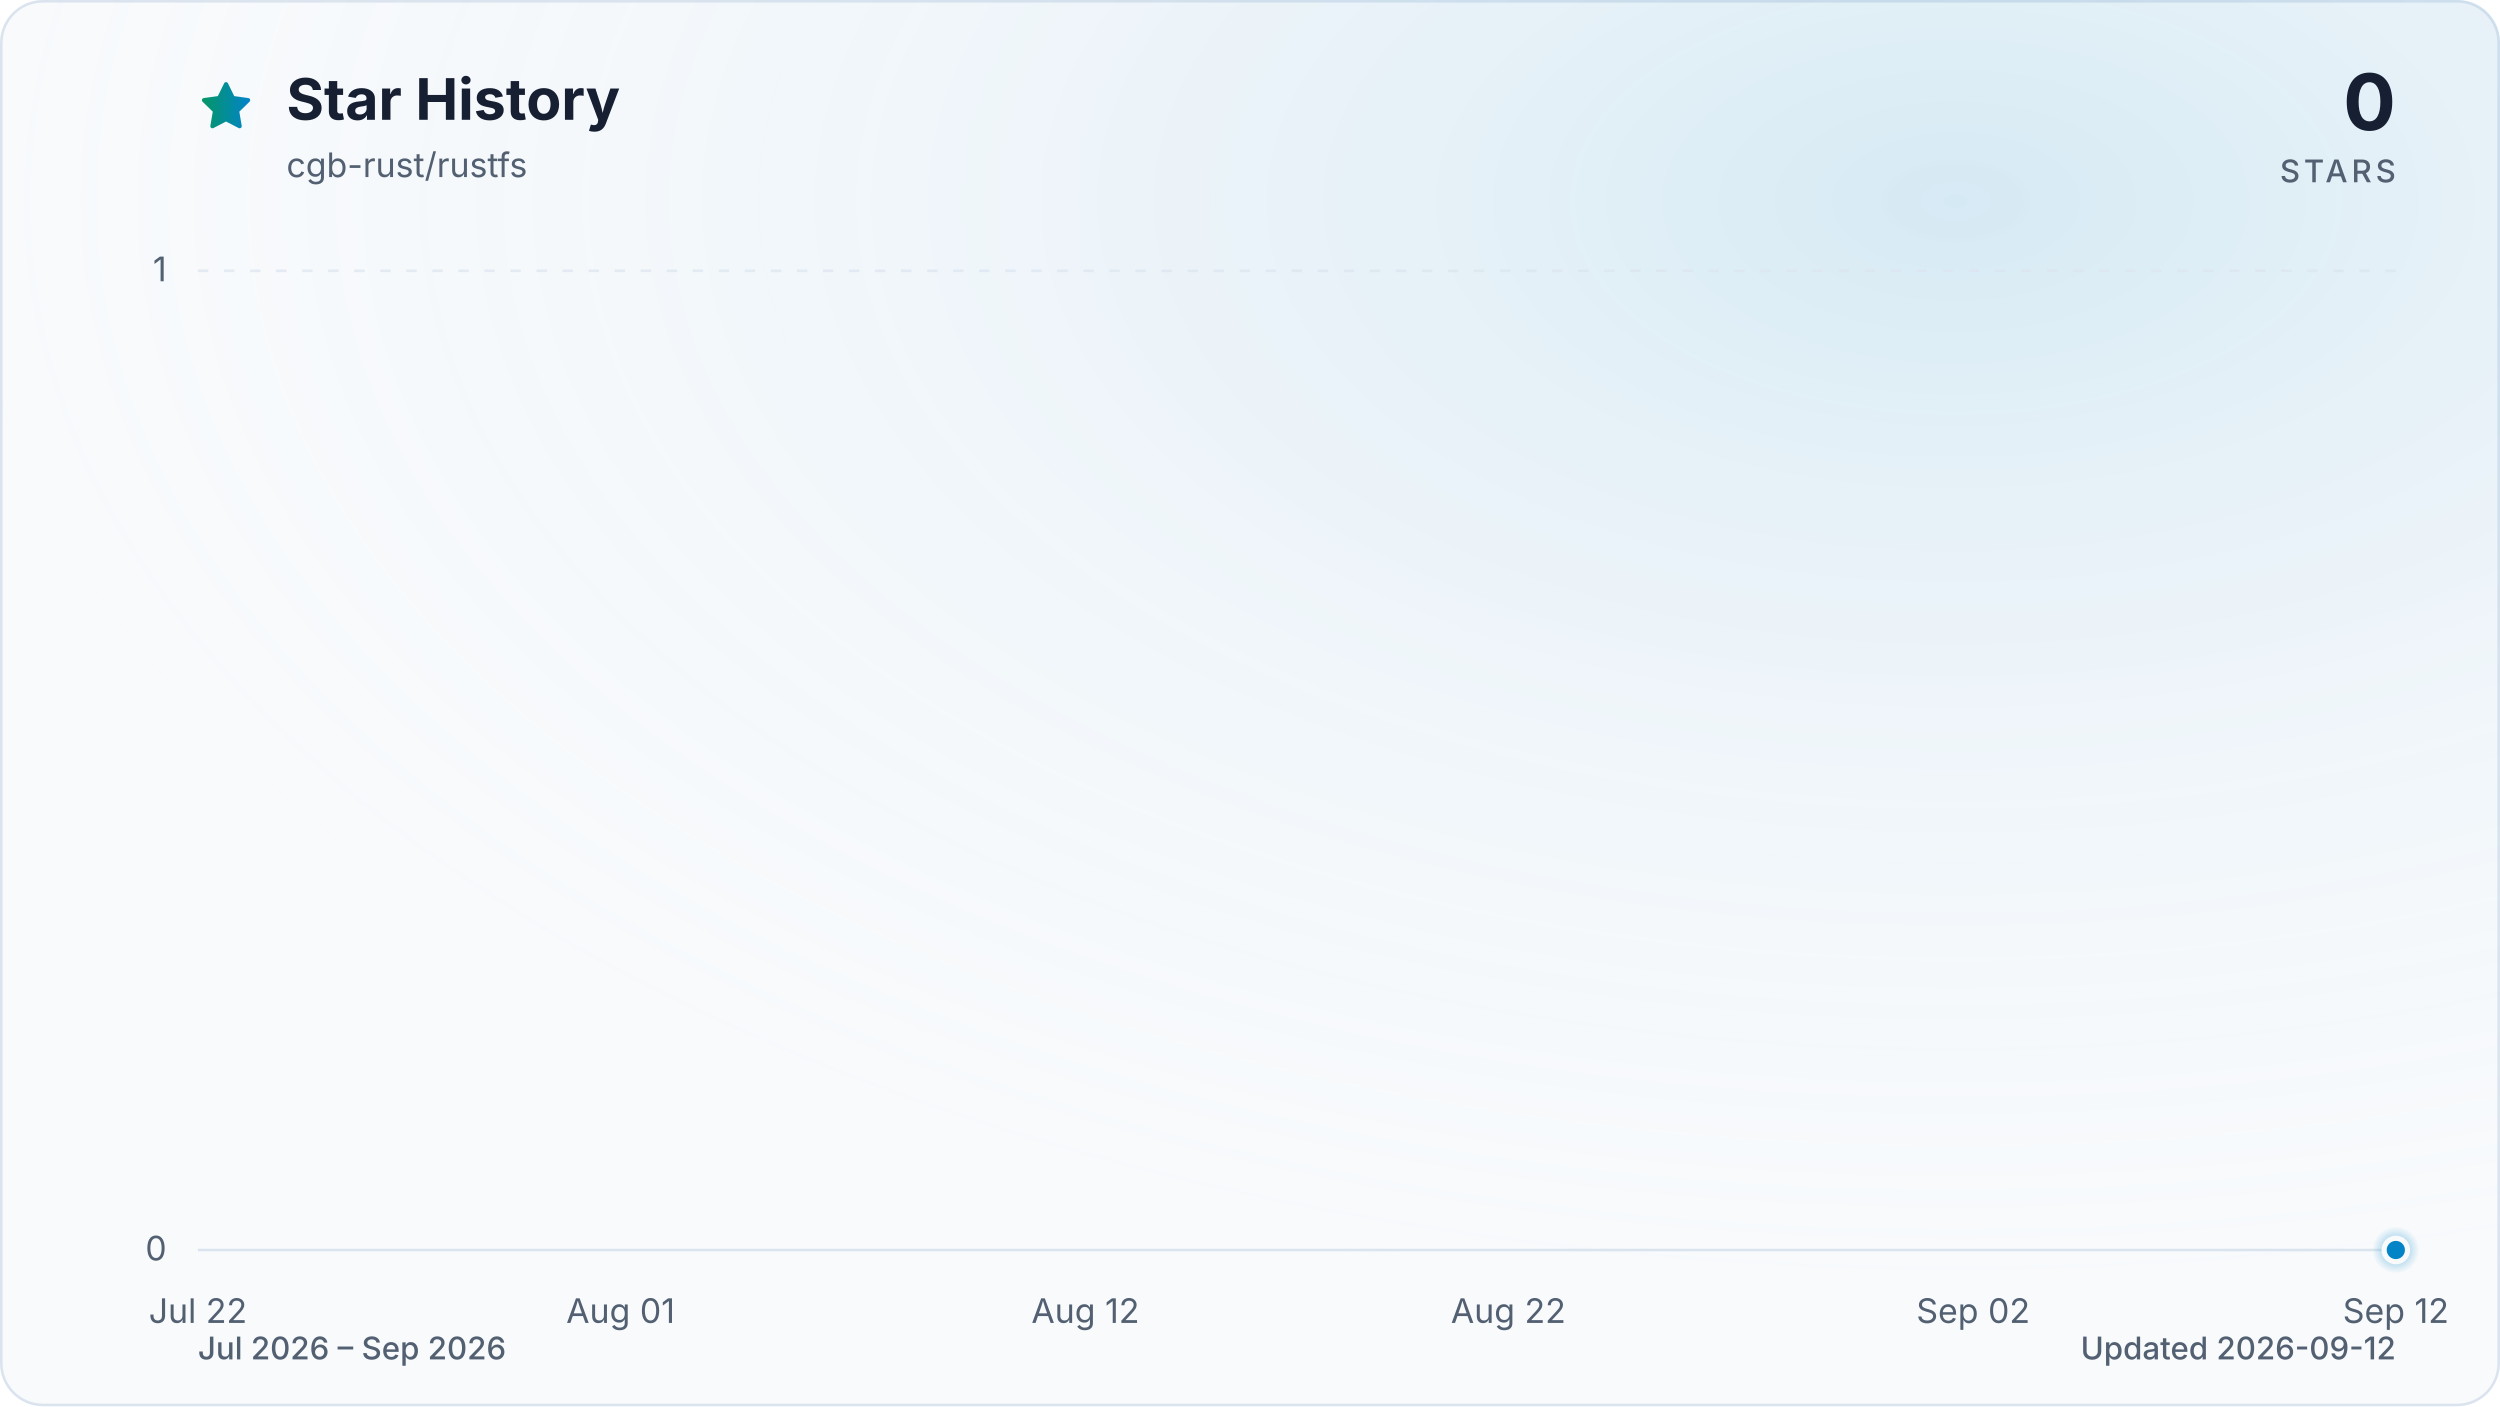
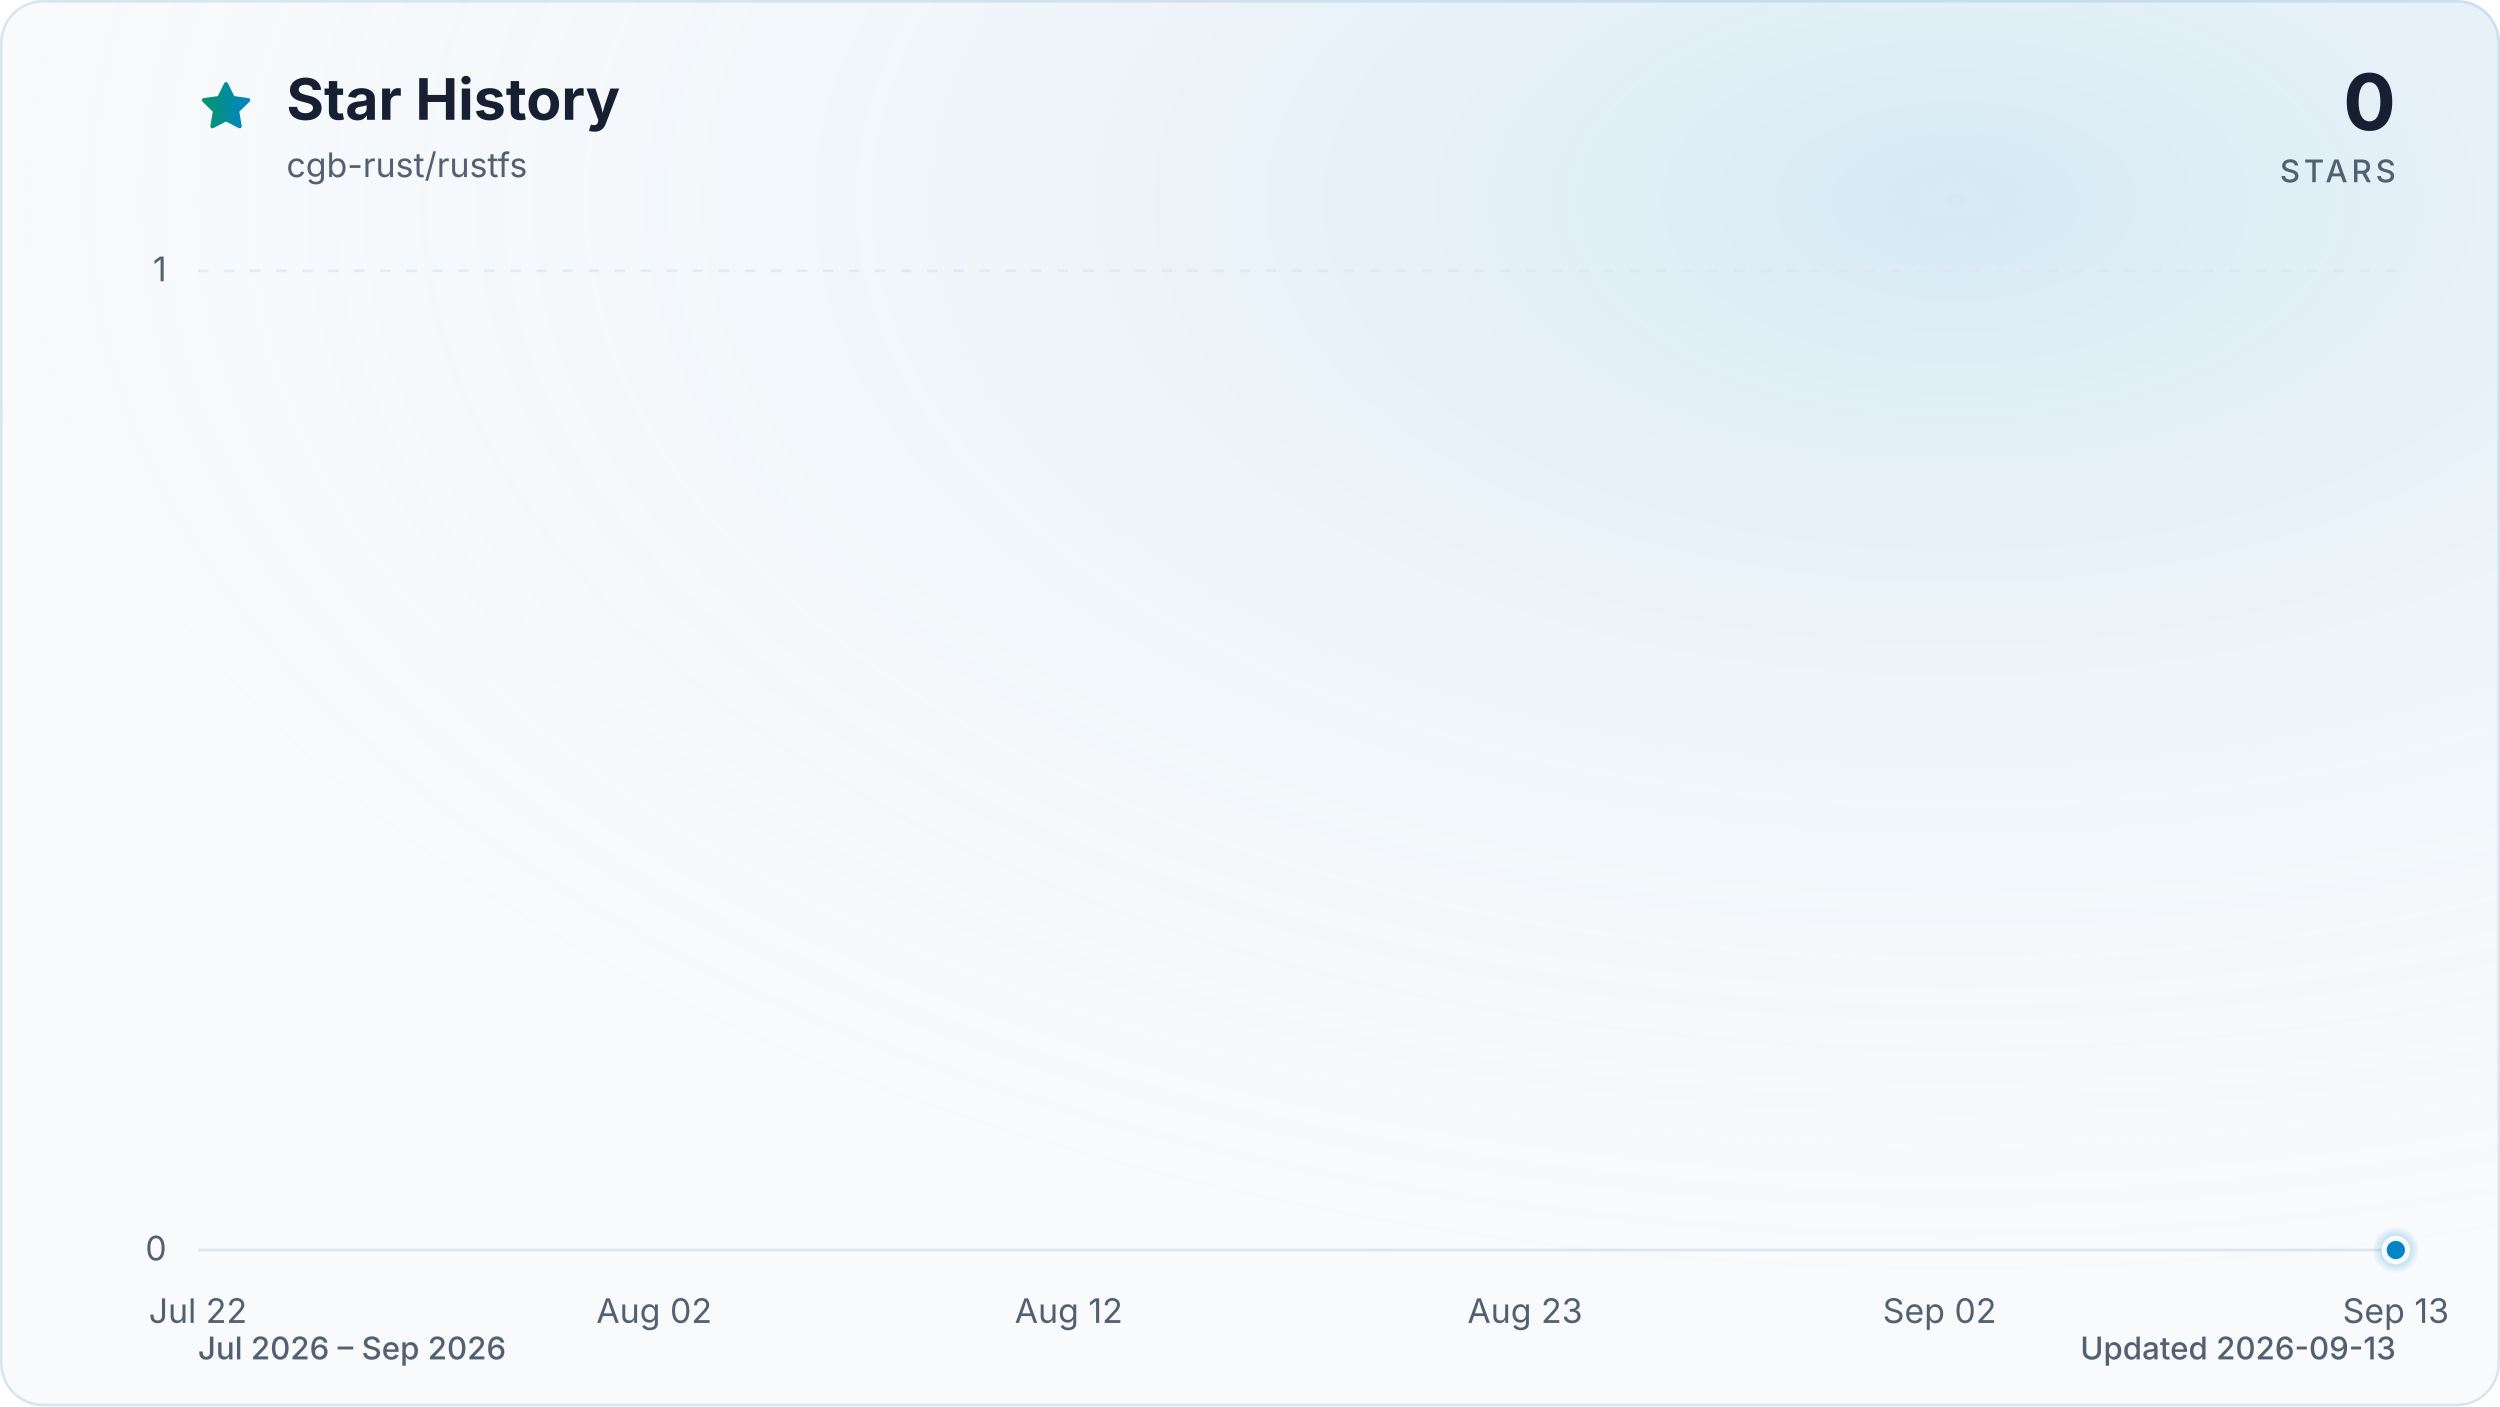
<svg xmlns="http://www.w3.org/2000/svg" viewBox="0 0 960 540" role="img" aria-labelledby="title description" data-style="gradient" data-variant="glow" data-animated="true">
  <defs>
    <linearGradient id="trend" x1="0" y1="0" x2="1" y2="0">
      <stop offset="0%" stop-color="#059669" />
      <stop offset="100%" stop-color="#0284c7" />
    </linearGradient>
    <linearGradient id="area" x1="0" y1="0" x2="0" y2="1">
      <stop offset="0%" stop-color="#059669" stop-opacity="0.30" />
      <stop offset="55%" stop-color="#0284c7" stop-opacity="0.10" />
      <stop offset="100%" stop-color="#0284c7" stop-opacity="0.01" />
    </linearGradient>
    <radialGradient id="marker-halo" cx="50%" cy="50%" r="50%">
      <stop offset="0%" stop-color="#0284c7" stop-opacity="0.55" />
      <stop offset="100%" stop-color="#0284c7" stop-opacity="0" />
    </radialGradient>
    <radialGradient id="surface-glow" cx="78%" cy="14%" r="80%">
      <stop offset="0%" stop-color="#0284c7" stop-opacity="0.14" />
      <stop offset="100%" stop-color="#f8fafc" stop-opacity="0" />
    </radialGradient>
    <filter id="trend-glow" x="-20%" y="-20%" width="140%" height="140%">
      <feGaussianBlur stdDeviation="7" />
    </filter>
  </defs>
  <style>
.trend-enter{transform-box:fill-box;transform-origin:center;animation:trend-enter 520ms cubic-bezier(0.16,1,0.3,1)}
.marker-enter{transform-box:fill-box;transform-origin:center;animation:marker-enter 320ms cubic-bezier(0.16,1,0.3,1) 200ms both}
.marker-pulse{transform-box:fill-box;transform-origin:center;animation:marker-pulse 2.6s ease-out infinite}
@keyframes trend-enter{from{opacity:.35;transform:translateY(10px)}to{opacity:1;transform:translateY(0)}}
@keyframes marker-enter{from{opacity:0;transform:scale(.4)}to{opacity:1;transform:scale(1)}}
@keyframes marker-pulse{0%{opacity:.5;transform:scale(.7)}70%,100%{opacity:0;transform:scale(2.1)}}
@media (prefers-reduced-motion:reduce){.trend-enter,.marker-enter,.marker-pulse{animation:none!important}}
@media (prefers-reduced-motion:reduce){.marker-pulse{opacity:0}}
</style>
  <rect x="0.5" y="0.5" width="959" height="539" fill="#f8fafc" stroke="#dbe4ee" stroke-width="1" rx="16" />
  <rect width="960" height="540" fill="url(#surface-glow)" rx="16" />
  <path d="M12 2.6l2.9 5.9 6.5.9-4.7 4.6 1.1 6.5-5.8-3-5.8 3 1.1-6.5-4.7-4.6 6.5-.9L12 2.6Z" transform="translate(76 30) scale(.9)" fill="url(#trend)" stroke="url(#trend)" stroke-width="1.8" stroke-linejoin="round" aria-hidden="true" />
  <text x="110" y="46" fill="#172033" font-family="ui-sans-serif, system-ui, -apple-system, BlinkMacSystemFont, 'Segoe UI', sans-serif" font-size="22" font-weight="700">Star History</text>
  <text x="110" y="68" fill="#526072" font-family="ui-sans-serif, system-ui, -apple-system, BlinkMacSystemFont, 'Segoe UI', sans-serif" font-size="13">cgb-rust/rustfs</text>
  <text x="920" y="50" fill="#172033" font-family="ui-sans-serif, system-ui, -apple-system, BlinkMacSystemFont, 'Segoe UI', sans-serif" font-size="30" font-weight="700" text-anchor="end">0</text>
  <text x="920" y="70" fill="#526072" font-family="ui-sans-serif, system-ui, -apple-system, BlinkMacSystemFont, 'Segoe UI', sans-serif" font-size="12" font-weight="500" letter-spacing="1.5" text-anchor="end">STARS</text>
  <line x1="76" y1="480.0" x2="920" y2="480.0" stroke="#dbe4ee" stroke-width="1" stroke-dasharray="0" opacity="1" />
  <text x="64" y="484.0" fill="#526072" font-family="ui-sans-serif, system-ui, -apple-system, BlinkMacSystemFont, 'Segoe UI', sans-serif" font-size="13" text-anchor="end">0</text>
  <line x1="76" y1="104.0" x2="920" y2="104.0" stroke="#dbe4ee" stroke-width="1" stroke-dasharray="4 6" opacity="0.7" />
  <text x="64" y="108.0" fill="#526072" font-family="ui-sans-serif, system-ui, -apple-system, BlinkMacSystemFont, 'Segoe UI', sans-serif" font-size="13" text-anchor="end">1</text>
  <text x="76.0" y="508" fill="#526072" font-family="ui-sans-serif, system-ui, -apple-system, BlinkMacSystemFont, 'Segoe UI', sans-serif" font-size="13" text-anchor="middle">Jul 22</text>
-   <text x="238.3" y="508" fill="#526072" font-family="ui-sans-serif, system-ui, -apple-system, BlinkMacSystemFont, 'Segoe UI', sans-serif" font-size="13" text-anchor="middle">Aug 01</text>
-   <text x="416.8" y="508" fill="#526072" font-family="ui-sans-serif, system-ui, -apple-system, BlinkMacSystemFont, 'Segoe UI', sans-serif" font-size="13" text-anchor="middle">Aug 12</text>
-   <text x="579.2" y="508" fill="#526072" font-family="ui-sans-serif, system-ui, -apple-system, BlinkMacSystemFont, 'Segoe UI', sans-serif" font-size="13" text-anchor="middle">Aug 22</text>
-   <text x="757.7" y="508" fill="#526072" font-family="ui-sans-serif, system-ui, -apple-system, BlinkMacSystemFont, 'Segoe UI', sans-serif" font-size="13" text-anchor="middle">Sep 02</text>
-   <text x="920.0" y="508" fill="#526072" font-family="ui-sans-serif, system-ui, -apple-system, BlinkMacSystemFont, 'Segoe UI', sans-serif" font-size="13" text-anchor="middle">Sep 12</text>
+   <text x="251.2" y="508" fill="#526072" font-family="ui-sans-serif, system-ui, -apple-system, BlinkMacSystemFont, 'Segoe UI', sans-serif" font-size="13" text-anchor="middle">Aug 02</text>
+   <text x="410.4" y="508" fill="#526072" font-family="ui-sans-serif, system-ui, -apple-system, BlinkMacSystemFont, 'Segoe UI', sans-serif" font-size="13" text-anchor="middle">Aug 12</text>
+   <text x="585.6" y="508" fill="#526072" font-family="ui-sans-serif, system-ui, -apple-system, BlinkMacSystemFont, 'Segoe UI', sans-serif" font-size="13" text-anchor="middle">Aug 23</text>
+   <text x="744.8" y="508" fill="#526072" font-family="ui-sans-serif, system-ui, -apple-system, BlinkMacSystemFont, 'Segoe UI', sans-serif" font-size="13" text-anchor="middle">Sep 02</text>
+   <text x="920.0" y="508" fill="#526072" font-family="ui-sans-serif, system-ui, -apple-system, BlinkMacSystemFont, 'Segoe UI', sans-serif" font-size="13" text-anchor="middle">Sep 13</text>
  <g class="trend-enter">
-     <path d="M 76.0 480.0 C 81.4 480.0, 86.8 480.0, 92.2 480.0 C 97.6 480.0, 103.1 480.0, 108.5 480.0 C 113.9 480.0, 119.3 480.0, 124.7 480.0 C 130.1 480.0, 135.5 480.0, 140.9 480.0 C 146.3 480.0, 151.7 480.0, 157.2 480.0 C 162.6 480.0, 168.0 480.0, 173.4 480.0 C 178.8 480.0, 184.2 480.0, 189.6 480.0 C 195.0 480.0, 200.4 480.0, 205.8 480.0 C 211.3 480.0, 216.7 480.0, 222.1 480.0 C 227.5 480.0, 232.9 480.0, 238.3 480.0 C 243.7 480.0, 249.1 480.0, 254.5 480.0 C 259.9 480.0, 265.4 480.0, 270.8 480.0 C 276.2 480.0, 281.6 480.0, 287.0 480.0 C 292.4 480.0, 297.8 480.0, 303.2 480.0 C 308.6 480.0, 314.1 480.0, 319.5 480.0 C 324.9 480.0, 330.3 480.0, 335.7 480.0 C 341.1 480.0, 346.5 480.0, 351.9 480.0 C 357.3 480.0, 362.7 480.0, 368.2 480.0 C 373.6 480.0, 379.0 480.0, 384.4 480.0 C 389.8 480.0, 395.2 480.0, 400.6 480.0 C 406.0 480.0, 411.4 480.0, 416.8 480.0 C 422.3 480.0, 427.7 480.0, 433.1 480.0 C 438.5 480.0, 443.9 480.0, 449.3 480.0 C 454.7 480.0, 460.1 480.0, 465.5 480.0 C 470.9 480.0, 476.4 480.0, 481.8 480.0 C 487.2 480.0, 492.6 480.0, 498.0 480.0 C 503.4 480.0, 508.8 480.0, 514.2 480.0 C 519.6 480.0, 525.1 480.0, 530.5 480.0 C 535.9 480.0, 541.3 480.0, 546.7 480.0 C 552.1 480.0, 557.5 480.0, 562.9 480.0 C 568.3 480.0, 573.7 480.0, 579.2 480.0 C 584.6 480.0, 590.0 480.0, 595.4 480.0 C 600.8 480.0, 606.2 480.0, 611.6 480.0 C 617.0 480.0, 622.4 480.0, 627.8 480.0 C 633.3 480.0, 638.7 480.0, 644.1 480.0 C 649.5 480.0, 654.9 480.0, 660.3 480.0 C 665.7 480.0, 671.1 480.0, 676.5 480.0 C 681.9 480.0, 687.4 480.0, 692.8 480.0 C 698.2 480.0, 703.6 480.0, 709.0 480.0 C 714.4 480.0, 719.8 480.0, 725.2 480.0 C 730.6 480.0, 736.1 480.0, 741.5 480.0 C 746.9 480.0, 752.3 480.0, 757.7 480.0 C 763.1 480.0, 768.5 480.0, 773.9 480.0 C 779.3 480.0, 784.7 480.0, 790.2 480.0 C 795.6 480.0, 801.0 480.0, 806.4 480.0 C 811.8 480.0, 817.2 480.0, 822.6 480.0 C 828.0 480.0, 833.4 480.0, 838.8 480.0 C 844.3 480.0, 849.7 480.0, 855.1 480.0 C 860.5 480.0, 865.9 480.0, 871.3 480.0 C 876.7 480.0, 882.1 480.0, 887.5 480.0 C 892.9 480.0, 898.4 480.0, 903.8 480.0 C 909.2 480.0, 914.6 480.0, 920.0 480.0 L 920.0 480.0 L 76.0 480.0 Z" fill="url(#area)" />
-     <path d="M 76.0 480.0 C 81.4 480.0, 86.8 480.0, 92.2 480.0 C 97.6 480.0, 103.1 480.0, 108.5 480.0 C 113.9 480.0, 119.3 480.0, 124.7 480.0 C 130.1 480.0, 135.5 480.0, 140.9 480.0 C 146.3 480.0, 151.7 480.0, 157.2 480.0 C 162.6 480.0, 168.0 480.0, 173.4 480.0 C 178.8 480.0, 184.2 480.0, 189.6 480.0 C 195.0 480.0, 200.4 480.0, 205.8 480.0 C 211.3 480.0, 216.7 480.0, 222.1 480.0 C 227.5 480.0, 232.9 480.0, 238.3 480.0 C 243.7 480.0, 249.1 480.0, 254.5 480.0 C 259.9 480.0, 265.4 480.0, 270.8 480.0 C 276.2 480.0, 281.6 480.0, 287.0 480.0 C 292.4 480.0, 297.8 480.0, 303.2 480.0 C 308.6 480.0, 314.1 480.0, 319.5 480.0 C 324.9 480.0, 330.3 480.0, 335.7 480.0 C 341.1 480.0, 346.5 480.0, 351.9 480.0 C 357.3 480.0, 362.7 480.0, 368.2 480.0 C 373.6 480.0, 379.0 480.0, 384.4 480.0 C 389.8 480.0, 395.2 480.0, 400.6 480.0 C 406.0 480.0, 411.4 480.0, 416.8 480.0 C 422.3 480.0, 427.7 480.0, 433.1 480.0 C 438.5 480.0, 443.9 480.0, 449.3 480.0 C 454.7 480.0, 460.1 480.0, 465.5 480.0 C 470.9 480.0, 476.4 480.0, 481.8 480.0 C 487.2 480.0, 492.6 480.0, 498.0 480.0 C 503.4 480.0, 508.8 480.0, 514.2 480.0 C 519.6 480.0, 525.1 480.0, 530.5 480.0 C 535.9 480.0, 541.3 480.0, 546.7 480.0 C 552.1 480.0, 557.5 480.0, 562.9 480.0 C 568.3 480.0, 573.7 480.0, 579.2 480.0 C 584.6 480.0, 590.0 480.0, 595.4 480.0 C 600.8 480.0, 606.2 480.0, 611.6 480.0 C 617.0 480.0, 622.4 480.0, 627.8 480.0 C 633.3 480.0, 638.7 480.0, 644.1 480.0 C 649.5 480.0, 654.9 480.0, 660.3 480.0 C 665.7 480.0, 671.1 480.0, 676.5 480.0 C 681.9 480.0, 687.4 480.0, 692.8 480.0 C 698.2 480.0, 703.6 480.0, 709.0 480.0 C 714.4 480.0, 719.8 480.0, 725.2 480.0 C 730.6 480.0, 736.1 480.0, 741.5 480.0 C 746.9 480.0, 752.3 480.0, 757.7 480.0 C 763.1 480.0, 768.5 480.0, 773.9 480.0 C 779.3 480.0, 784.7 480.0, 790.2 480.0 C 795.6 480.0, 801.0 480.0, 806.4 480.0 C 811.8 480.0, 817.2 480.0, 822.6 480.0 C 828.0 480.0, 833.4 480.0, 838.8 480.0 C 844.3 480.0, 849.7 480.0, 855.1 480.0 C 860.5 480.0, 865.9 480.0, 871.3 480.0 C 876.7 480.0, 882.1 480.0, 887.5 480.0 C 892.9 480.0, 898.4 480.0, 903.8 480.0 C 909.2 480.0, 914.6 480.0, 920.0 480.0" fill="none" stroke="url(#trend)" stroke-width="12" stroke-linecap="round" stroke-linejoin="round" opacity="0.16" filter="url(#trend-glow)" />
-     <path d="M 76.0 480.0 C 81.4 480.0, 86.8 480.0, 92.2 480.0 C 97.6 480.0, 103.1 480.0, 108.5 480.0 C 113.9 480.0, 119.3 480.0, 124.7 480.0 C 130.1 480.0, 135.5 480.0, 140.9 480.0 C 146.3 480.0, 151.7 480.0, 157.2 480.0 C 162.6 480.0, 168.0 480.0, 173.4 480.0 C 178.8 480.0, 184.2 480.0, 189.6 480.0 C 195.0 480.0, 200.4 480.0, 205.8 480.0 C 211.3 480.0, 216.7 480.0, 222.1 480.0 C 227.5 480.0, 232.9 480.0, 238.3 480.0 C 243.7 480.0, 249.1 480.0, 254.5 480.0 C 259.9 480.0, 265.4 480.0, 270.8 480.0 C 276.2 480.0, 281.6 480.0, 287.0 480.0 C 292.4 480.0, 297.8 480.0, 303.2 480.0 C 308.6 480.0, 314.1 480.0, 319.5 480.0 C 324.9 480.0, 330.3 480.0, 335.7 480.0 C 341.1 480.0, 346.5 480.0, 351.9 480.0 C 357.3 480.0, 362.7 480.0, 368.2 480.0 C 373.6 480.0, 379.0 480.0, 384.4 480.0 C 389.8 480.0, 395.2 480.0, 400.6 480.0 C 406.0 480.0, 411.4 480.0, 416.8 480.0 C 422.3 480.0, 427.7 480.0, 433.1 480.0 C 438.5 480.0, 443.9 480.0, 449.3 480.0 C 454.7 480.0, 460.1 480.0, 465.5 480.0 C 470.9 480.0, 476.4 480.0, 481.8 480.0 C 487.2 480.0, 492.6 480.0, 498.0 480.0 C 503.4 480.0, 508.8 480.0, 514.2 480.0 C 519.6 480.0, 525.1 480.0, 530.5 480.0 C 535.9 480.0, 541.3 480.0, 546.7 480.0 C 552.1 480.0, 557.5 480.0, 562.9 480.0 C 568.3 480.0, 573.7 480.0, 579.2 480.0 C 584.6 480.0, 590.0 480.0, 595.4 480.0 C 600.8 480.0, 606.2 480.0, 611.6 480.0 C 617.0 480.0, 622.4 480.0, 627.8 480.0 C 633.3 480.0, 638.7 480.0, 644.1 480.0 C 649.5 480.0, 654.9 480.0, 660.3 480.0 C 665.7 480.0, 671.1 480.0, 676.5 480.0 C 681.9 480.0, 687.4 480.0, 692.8 480.0 C 698.2 480.0, 703.6 480.0, 709.0 480.0 C 714.4 480.0, 719.8 480.0, 725.2 480.0 C 730.6 480.0, 736.1 480.0, 741.5 480.0 C 746.9 480.0, 752.3 480.0, 757.7 480.0 C 763.1 480.0, 768.5 480.0, 773.9 480.0 C 779.3 480.0, 784.7 480.0, 790.2 480.0 C 795.6 480.0, 801.0 480.0, 806.4 480.0 C 811.8 480.0, 817.2 480.0, 822.6 480.0 C 828.0 480.0, 833.4 480.0, 838.8 480.0 C 844.3 480.0, 849.7 480.0, 855.1 480.0 C 860.5 480.0, 865.9 480.0, 871.3 480.0 C 876.7 480.0, 882.1 480.0, 887.5 480.0 C 892.9 480.0, 898.4 480.0, 903.8 480.0 C 909.2 480.0, 914.6 480.0, 920.0 480.0" fill="none" stroke="url(#trend)" stroke-width="3" stroke-linecap="round" stroke-linejoin="round" />
+     <path d="M 76.0 480.0 C 81.3 480.0, 86.6 480.0, 91.9 480.0 C 97.2 480.0, 102.5 480.0, 107.8 480.0 C 113.2 480.0, 118.5 480.0, 123.8 480.0 C 129.1 480.0, 134.4 480.0, 139.7 480.0 C 145.0 480.0, 150.3 480.0, 155.6 480.0 C 160.9 480.0, 166.2 480.0, 171.5 480.0 C 176.9 480.0, 182.2 480.0, 187.5 480.0 C 192.8 480.0, 198.1 480.0, 203.4 480.0 C 208.7 480.0, 214.0 480.0, 219.3 480.0 C 224.6 480.0, 229.9 480.0, 235.2 480.0 C 240.6 480.0, 245.9 480.0, 251.2 480.0 C 256.5 480.0, 261.8 480.0, 267.1 480.0 C 272.4 480.0, 277.7 480.0, 283.0 480.0 C 288.3 480.0, 293.6 480.0, 298.9 480.0 C 304.3 480.0, 309.6 480.0, 314.9 480.0 C 320.2 480.0, 325.5 480.0, 330.8 480.0 C 336.1 480.0, 341.4 480.0, 346.7 480.0 C 352.0 480.0, 357.3 480.0, 362.6 480.0 C 367.9 480.0, 373.3 480.0, 378.6 480.0 C 383.9 480.0, 389.2 480.0, 394.5 480.0 C 399.8 480.0, 405.1 480.0, 410.4 480.0 C 415.7 480.0, 421.0 480.0, 426.3 480.0 C 431.6 480.0, 437.0 480.0, 442.3 480.0 C 447.6 480.0, 452.9 480.0, 458.2 480.0 C 463.5 480.0, 468.8 480.0, 474.1 480.0 C 479.4 480.0, 484.7 480.0, 490.0 480.0 C 495.3 480.0, 500.7 480.0, 506.0 480.0 C 511.3 480.0, 516.6 480.0, 521.9 480.0 C 527.2 480.0, 532.5 480.0, 537.8 480.0 C 543.1 480.0, 548.4 480.0, 553.7 480.0 C 559.0 480.0, 564.4 480.0, 569.7 480.0 C 575.0 480.0, 580.3 480.0, 585.6 480.0 C 590.9 480.0, 596.2 480.0, 601.5 480.0 C 606.8 480.0, 612.1 480.0, 617.4 480.0 C 622.7 480.0, 628.1 480.0, 633.4 480.0 C 638.7 480.0, 644.0 480.0, 649.3 480.0 C 654.6 480.0, 659.9 480.0, 665.2 480.0 C 670.5 480.0, 675.8 480.0, 681.1 480.0 C 686.4 480.0, 691.7 480.0, 697.1 480.0 C 702.4 480.0, 707.7 480.0, 713.0 480.0 C 718.3 480.0, 723.6 480.0, 728.9 480.0 C 734.2 480.0, 739.5 480.0, 744.8 480.0 C 750.1 480.0, 755.4 480.0, 760.8 480.0 C 766.1 480.0, 771.4 480.0, 776.7 480.0 C 782.0 480.0, 787.3 480.0, 792.6 480.0 C 797.9 480.0, 803.2 480.0, 808.5 480.0 C 813.8 480.0, 819.1 480.0, 824.5 480.0 C 829.8 480.0, 835.1 480.0, 840.4 480.0 C 845.7 480.0, 851.0 480.0, 856.3 480.0 C 861.6 480.0, 866.9 480.0, 872.2 480.0 C 877.5 480.0, 882.8 480.0, 888.2 480.0 C 893.5 480.0, 898.8 480.0, 904.1 480.0 C 909.4 480.0, 914.7 480.0, 920.0 480.0 L 920.0 480.0 L 76.0 480.0 Z" fill="url(#area)" />
+     <path d="M 76.0 480.0 C 81.3 480.0, 86.6 480.0, 91.9 480.0 C 97.2 480.0, 102.5 480.0, 107.8 480.0 C 113.2 480.0, 118.5 480.0, 123.8 480.0 C 129.1 480.0, 134.4 480.0, 139.7 480.0 C 145.0 480.0, 150.3 480.0, 155.6 480.0 C 160.9 480.0, 166.2 480.0, 171.5 480.0 C 176.9 480.0, 182.2 480.0, 187.5 480.0 C 192.8 480.0, 198.1 480.0, 203.4 480.0 C 208.7 480.0, 214.0 480.0, 219.3 480.0 C 224.6 480.0, 229.9 480.0, 235.2 480.0 C 240.6 480.0, 245.9 480.0, 251.2 480.0 C 256.5 480.0, 261.8 480.0, 267.1 480.0 C 272.4 480.0, 277.7 480.0, 283.0 480.0 C 288.3 480.0, 293.6 480.0, 298.9 480.0 C 304.3 480.0, 309.6 480.0, 314.9 480.0 C 320.2 480.0, 325.5 480.0, 330.8 480.0 C 336.1 480.0, 341.4 480.0, 346.7 480.0 C 352.0 480.0, 357.3 480.0, 362.6 480.0 C 367.9 480.0, 373.3 480.0, 378.6 480.0 C 383.9 480.0, 389.2 480.0, 394.5 480.0 C 399.8 480.0, 405.1 480.0, 410.4 480.0 C 415.7 480.0, 421.0 480.0, 426.3 480.0 C 431.6 480.0, 437.0 480.0, 442.3 480.0 C 447.6 480.0, 452.9 480.0, 458.2 480.0 C 463.5 480.0, 468.8 480.0, 474.1 480.0 C 479.4 480.0, 484.7 480.0, 490.0 480.0 C 495.3 480.0, 500.7 480.0, 506.0 480.0 C 511.3 480.0, 516.6 480.0, 521.9 480.0 C 527.2 480.0, 532.5 480.0, 537.8 480.0 C 543.1 480.0, 548.4 480.0, 553.7 480.0 C 559.0 480.0, 564.4 480.0, 569.7 480.0 C 575.0 480.0, 580.3 480.0, 585.6 480.0 C 590.9 480.0, 596.2 480.0, 601.5 480.0 C 606.8 480.0, 612.1 480.0, 617.4 480.0 C 622.7 480.0, 628.1 480.0, 633.4 480.0 C 638.7 480.0, 644.0 480.0, 649.3 480.0 C 654.6 480.0, 659.9 480.0, 665.2 480.0 C 670.5 480.0, 675.8 480.0, 681.1 480.0 C 686.4 480.0, 691.7 480.0, 697.1 480.0 C 702.4 480.0, 707.7 480.0, 713.0 480.0 C 718.3 480.0, 723.6 480.0, 728.9 480.0 C 734.2 480.0, 739.5 480.0, 744.8 480.0 C 750.1 480.0, 755.4 480.0, 760.8 480.0 C 766.1 480.0, 771.4 480.0, 776.7 480.0 C 782.0 480.0, 787.3 480.0, 792.6 480.0 C 797.9 480.0, 803.2 480.0, 808.5 480.0 C 813.8 480.0, 819.1 480.0, 824.5 480.0 C 829.8 480.0, 835.1 480.0, 840.4 480.0 C 845.7 480.0, 851.0 480.0, 856.3 480.0 C 861.6 480.0, 866.9 480.0, 872.2 480.0 C 877.5 480.0, 882.8 480.0, 888.2 480.0 C 893.5 480.0, 898.8 480.0, 904.1 480.0 C 909.4 480.0, 914.7 480.0, 920.0 480.0" fill="none" stroke="url(#trend)" stroke-width="12" stroke-linecap="round" stroke-linejoin="round" opacity="0.16" filter="url(#trend-glow)" />
+     <path d="M 76.0 480.0 C 81.3 480.0, 86.6 480.0, 91.9 480.0 C 97.2 480.0, 102.5 480.0, 107.8 480.0 C 113.2 480.0, 118.5 480.0, 123.8 480.0 C 129.1 480.0, 134.4 480.0, 139.7 480.0 C 145.0 480.0, 150.3 480.0, 155.6 480.0 C 160.9 480.0, 166.2 480.0, 171.5 480.0 C 176.9 480.0, 182.2 480.0, 187.5 480.0 C 192.8 480.0, 198.1 480.0, 203.4 480.0 C 208.7 480.0, 214.0 480.0, 219.3 480.0 C 224.6 480.0, 229.9 480.0, 235.2 480.0 C 240.6 480.0, 245.9 480.0, 251.2 480.0 C 256.5 480.0, 261.8 480.0, 267.1 480.0 C 272.4 480.0, 277.7 480.0, 283.0 480.0 C 288.3 480.0, 293.6 480.0, 298.9 480.0 C 304.3 480.0, 309.6 480.0, 314.9 480.0 C 320.2 480.0, 325.5 480.0, 330.8 480.0 C 336.1 480.0, 341.4 480.0, 346.7 480.0 C 352.0 480.0, 357.3 480.0, 362.6 480.0 C 367.9 480.0, 373.3 480.0, 378.6 480.0 C 383.9 480.0, 389.2 480.0, 394.5 480.0 C 399.8 480.0, 405.1 480.0, 410.4 480.0 C 415.7 480.0, 421.0 480.0, 426.3 480.0 C 431.6 480.0, 437.0 480.0, 442.3 480.0 C 447.6 480.0, 452.9 480.0, 458.2 480.0 C 463.5 480.0, 468.8 480.0, 474.1 480.0 C 479.4 480.0, 484.7 480.0, 490.0 480.0 C 495.3 480.0, 500.7 480.0, 506.0 480.0 C 511.3 480.0, 516.6 480.0, 521.9 480.0 C 527.2 480.0, 532.5 480.0, 537.8 480.0 C 543.1 480.0, 548.4 480.0, 553.7 480.0 C 559.0 480.0, 564.4 480.0, 569.7 480.0 C 575.0 480.0, 580.3 480.0, 585.6 480.0 C 590.9 480.0, 596.2 480.0, 601.5 480.0 C 606.8 480.0, 612.1 480.0, 617.4 480.0 C 622.7 480.0, 628.1 480.0, 633.4 480.0 C 638.7 480.0, 644.0 480.0, 649.3 480.0 C 654.6 480.0, 659.9 480.0, 665.2 480.0 C 670.5 480.0, 675.8 480.0, 681.1 480.0 C 686.4 480.0, 691.7 480.0, 697.1 480.0 C 702.4 480.0, 707.7 480.0, 713.0 480.0 C 718.3 480.0, 723.6 480.0, 728.9 480.0 C 734.2 480.0, 739.5 480.0, 744.8 480.0 C 750.1 480.0, 755.4 480.0, 760.8 480.0 C 766.1 480.0, 771.4 480.0, 776.7 480.0 C 782.0 480.0, 787.3 480.0, 792.6 480.0 C 797.9 480.0, 803.2 480.0, 808.5 480.0 C 813.8 480.0, 819.1 480.0, 824.5 480.0 C 829.8 480.0, 835.1 480.0, 840.4 480.0 C 845.7 480.0, 851.0 480.0, 856.3 480.0 C 861.6 480.0, 866.9 480.0, 872.2 480.0 C 877.5 480.0, 882.8 480.0, 888.2 480.0 C 893.5 480.0, 898.8 480.0, 904.1 480.0 C 909.4 480.0, 914.7 480.0, 920.0 480.0" fill="none" stroke="url(#trend)" stroke-width="3" stroke-linecap="round" stroke-linejoin="round" />
  </g>
  <g class="marker-enter">
    <circle class="marker-pulse" cx="920.0" cy="480.0" r="9" fill="url(#marker-halo)" />
    <circle cx="920.0" cy="480.0" r="4.5" fill="#0284c7" stroke="#f8fafc" stroke-width="2" />
  </g>
  <text x="76" y="522" fill="#526072" font-family="ui-sans-serif, system-ui, -apple-system, BlinkMacSystemFont, 'Segoe UI', sans-serif" font-size="12" font-weight="500">Jul 2026 – Sep 2026</text>
-   <text x="920" y="522" fill="#526072" font-family="ui-sans-serif, system-ui, -apple-system, BlinkMacSystemFont, 'Segoe UI', sans-serif" font-size="12" font-weight="500" text-anchor="end">Updated 2026-09-12</text>
+   <text x="920" y="522" fill="#526072" font-family="ui-sans-serif, system-ui, -apple-system, BlinkMacSystemFont, 'Segoe UI', sans-serif" font-size="12" font-weight="500" text-anchor="end">Updated 2026-09-13</text>
</svg>
